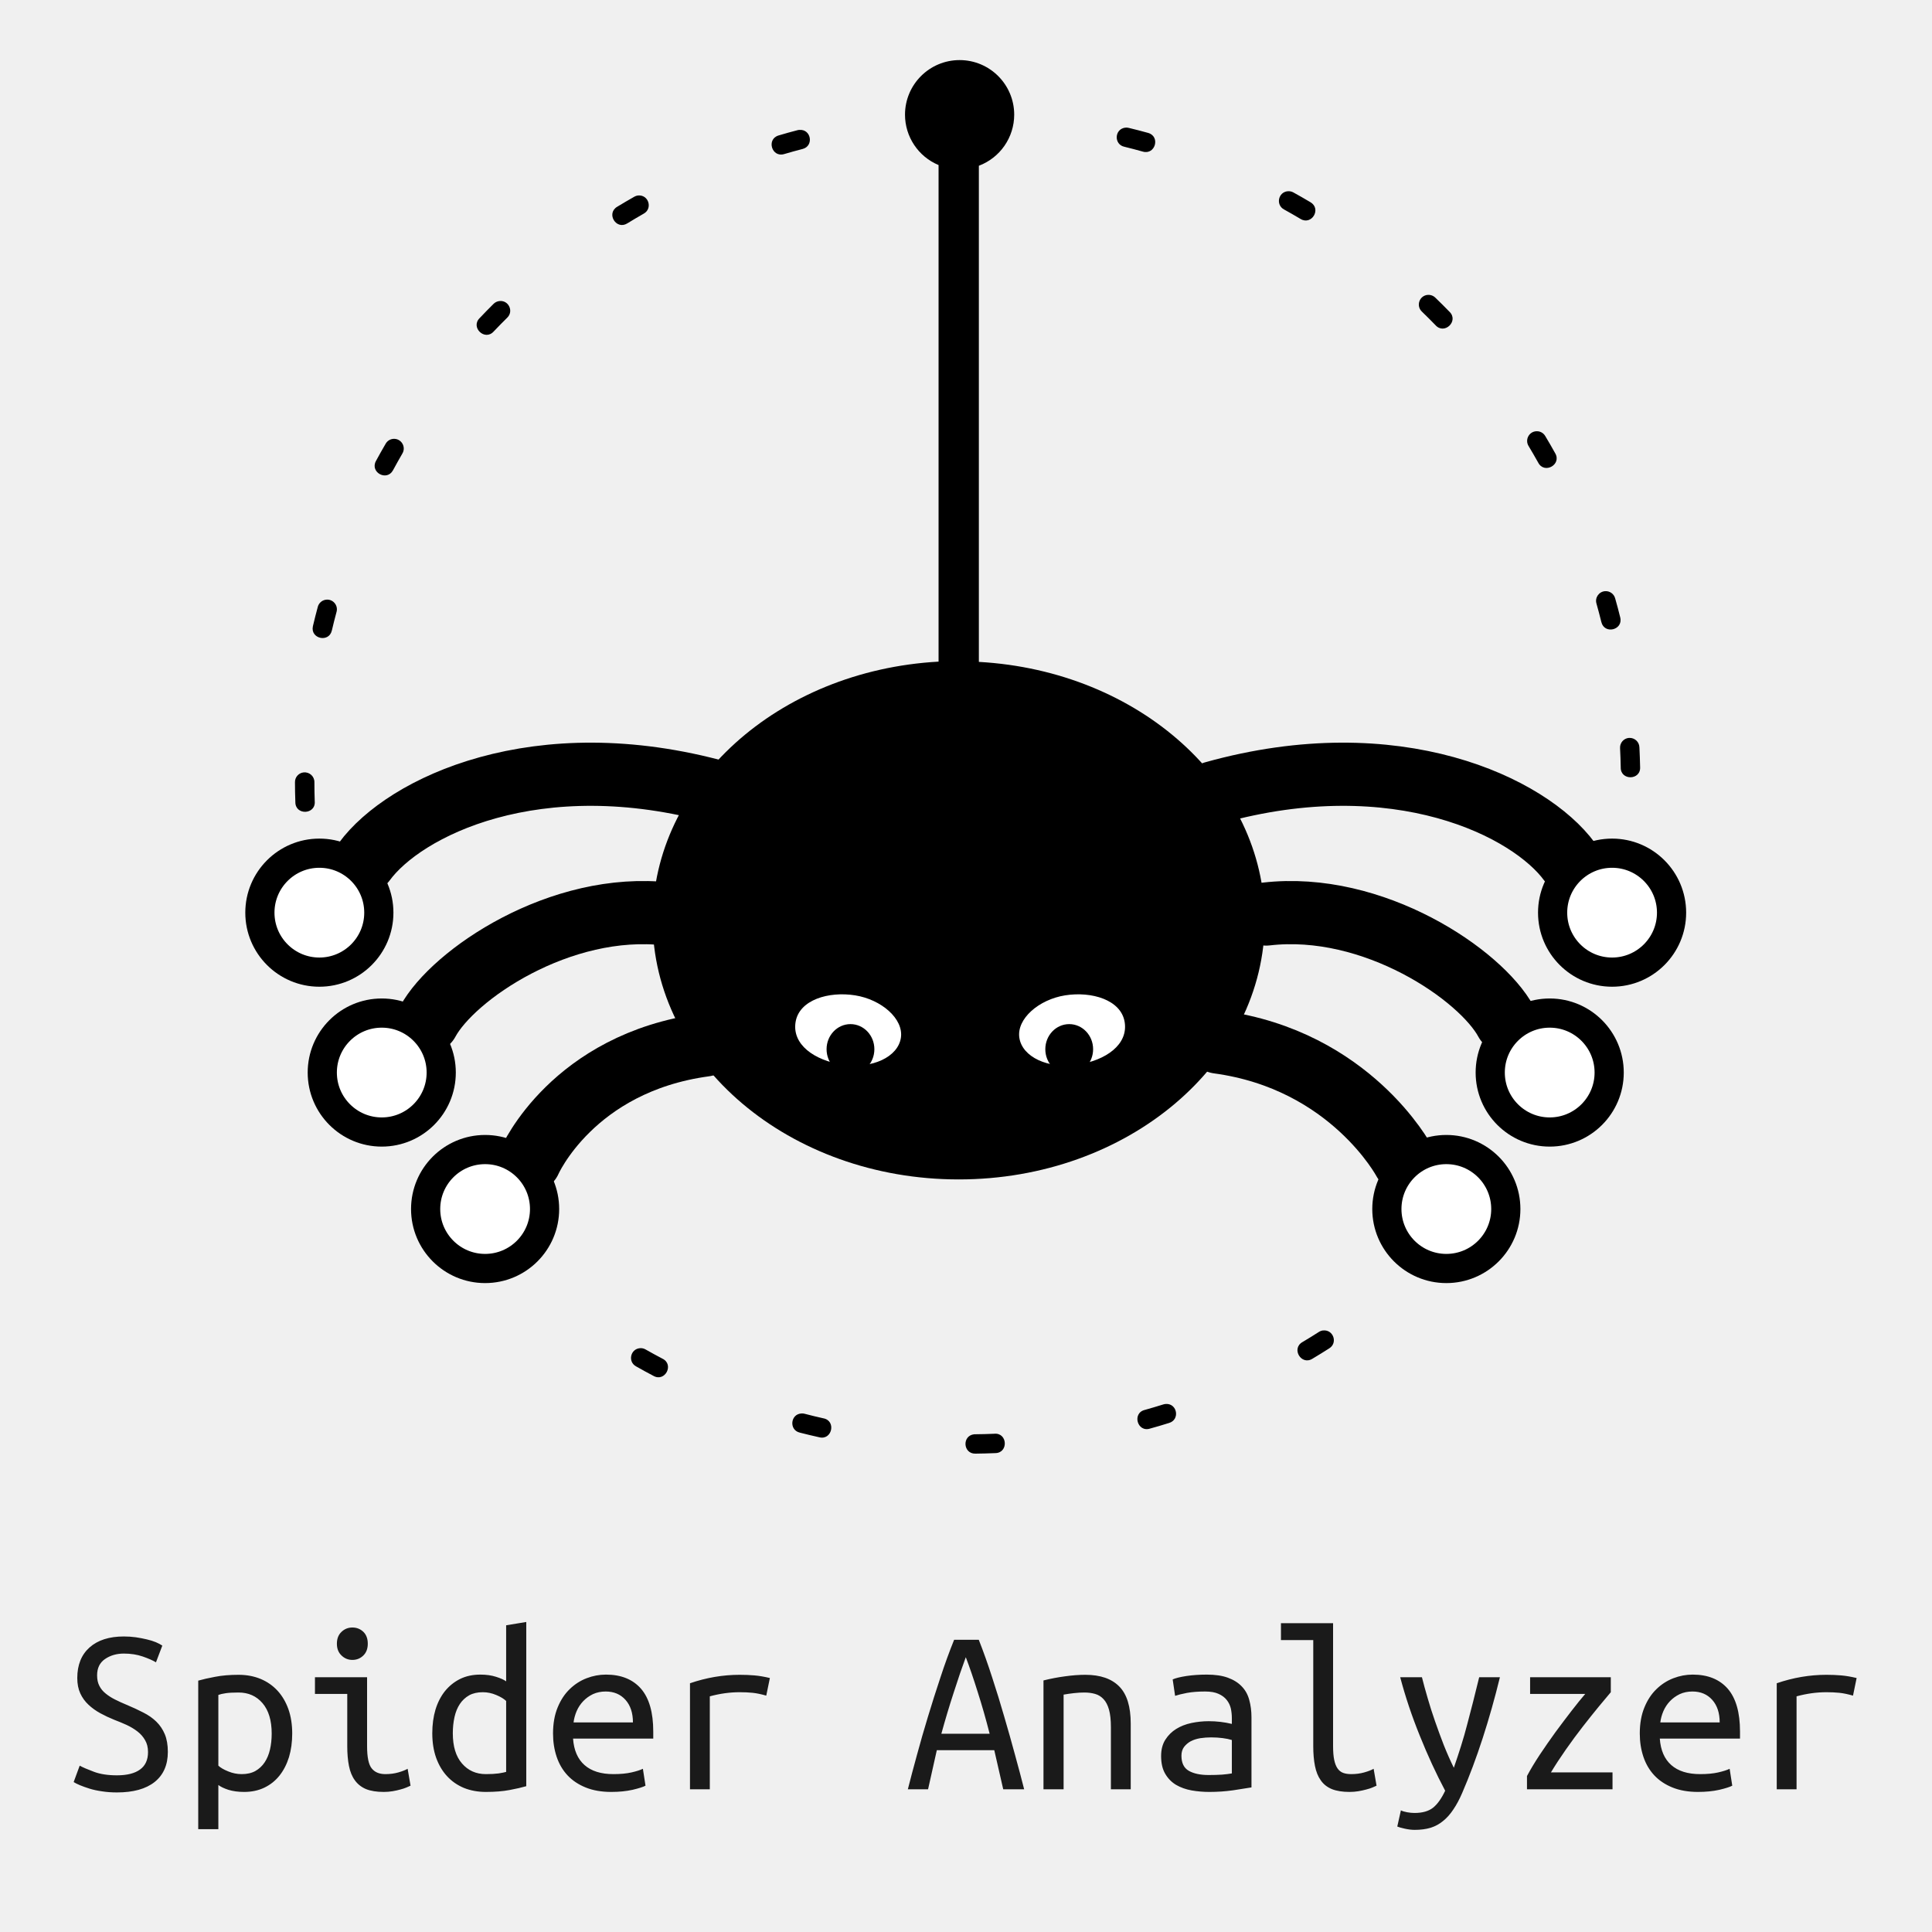
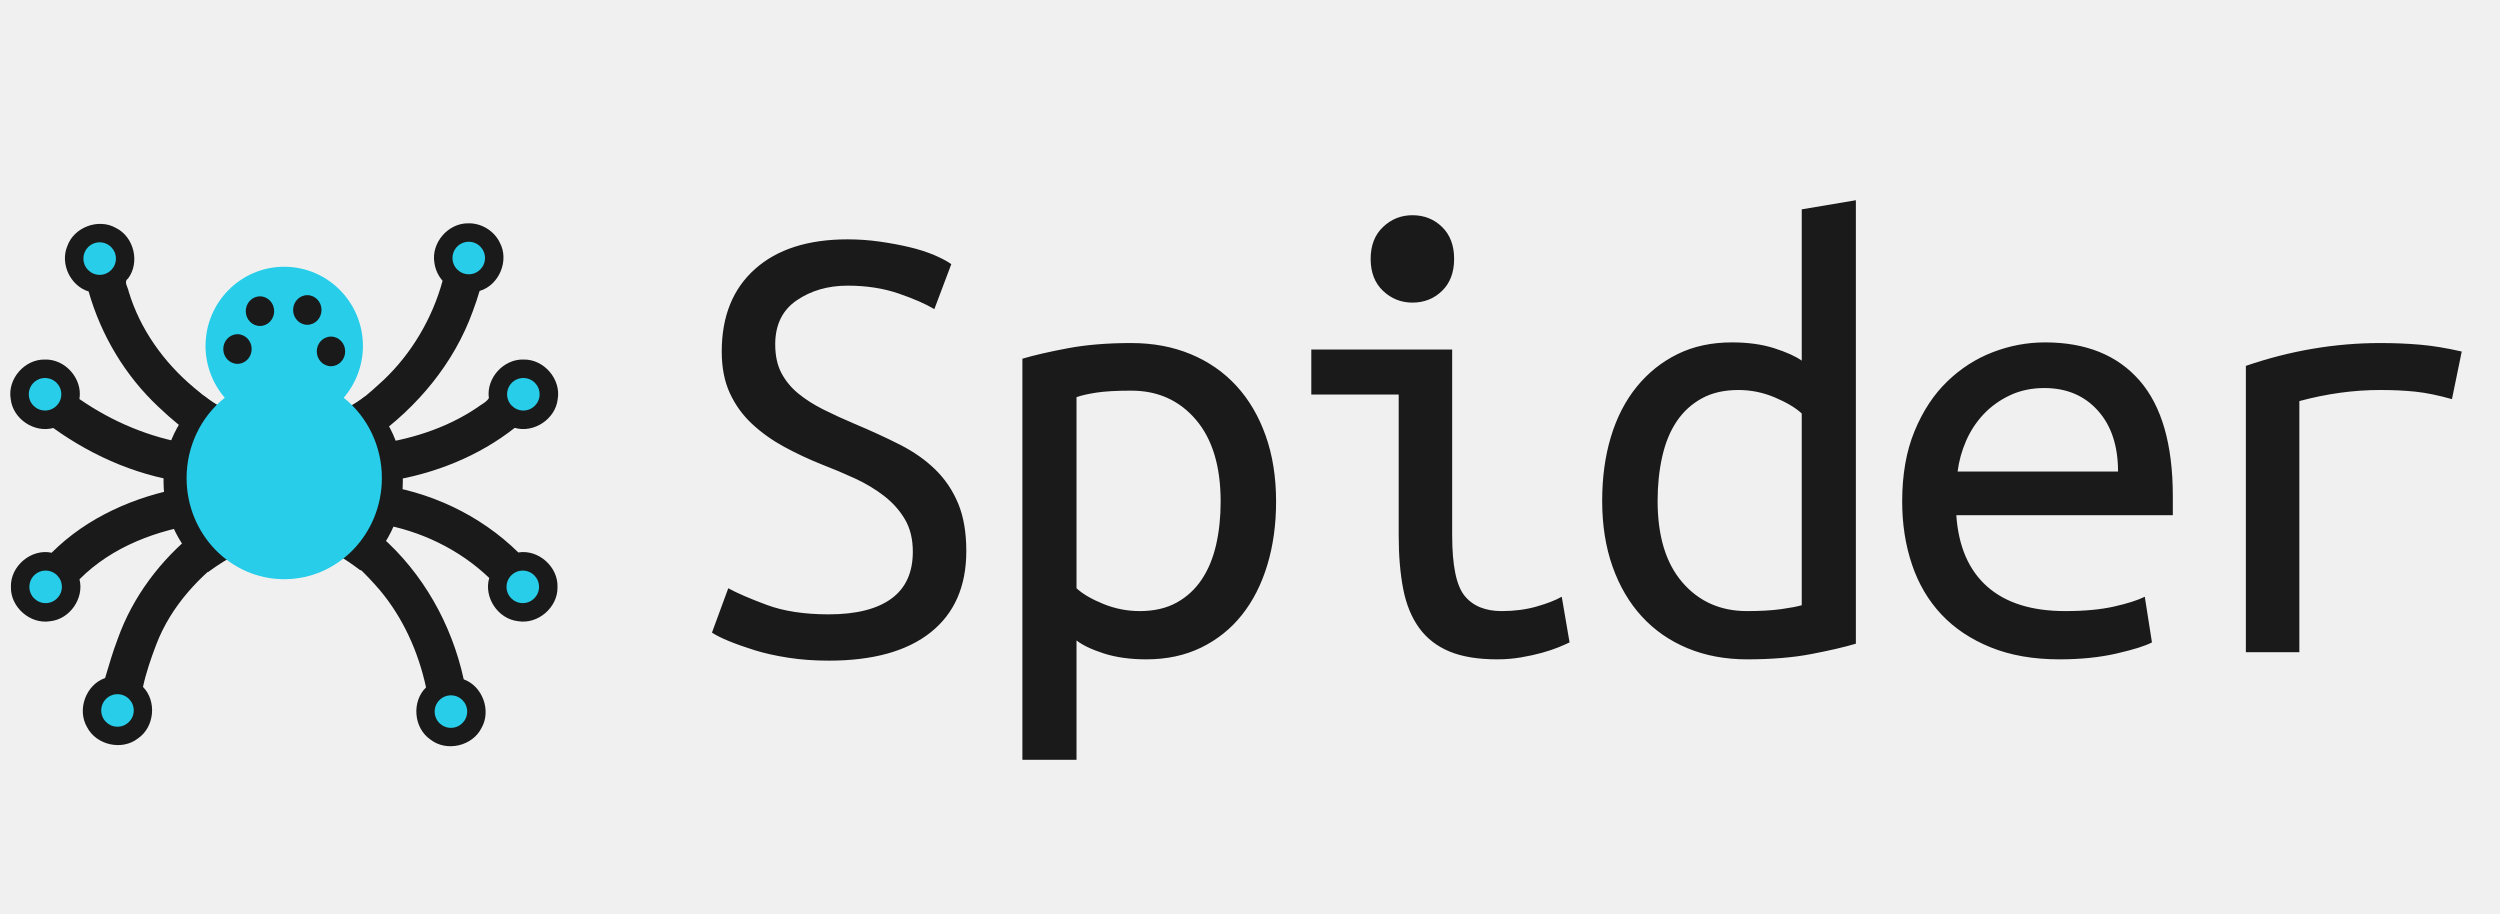
- <svg xmlns="http://www.w3.org/2000/svg" width="192.0" height="192" viewBox="0 0 192.0 192">
-   <g transform="translate(28.43 -194.97) scale(2.9)">
-     <g>
-       <g>
-         <g transform="translate(0.7048574,-0.2277858)">
-           <path style="stroke:none" d="m 20.037,97.506 c -0.419,0.519 -1.394,0.427 -2.178,-0.205 -0.784,-0.633 -1.081,-1.566 -0.662,-2.085 0.175,-0.217 0.448,-0.326 0.763,-0.335 -0.115,0.141 -0.184,0.322 -0.184,0.518 0,0.454 0.368,0.822 0.823,0.822 0.434,0 0.789,-0.337 0.819,-0.763 0.751,0.631 1.029,1.539 0.619,2.048 z m 6.856,-0.205 c -0.784,0.632 -1.759,0.725 -2.178,0.205 -0.411,-0.509 -0.132,-1.417 0.619,-2.048 0.03,0.427 0.385,0.763 0.819,0.763 0.454,0 0.823,-0.368 0.823,-0.822 0,-0.197 -0.069,-0.377 -0.184,-0.518 0.315,0.008 0.589,0.117 0.764,0.335 0.419,0.519 0.122,1.453 -0.662,2.086 z" />
-           <path style="fill:none;stroke:#000000;stroke-width:2.165;stroke-linecap:round;stroke-linejoin:miter;stroke-miterlimit:4;stroke-dasharray:none;stroke-opacity:1" d="M 14.166,94.623 C 7.885,92.871 3.338,95.123 1.976,96.985" />
-           <path style="color:#000000;font-style:normal;font-variant:normal;font-weight:normal;font-stretch:normal;font-size:medium;line-height:normal;font-family:sans-serif;font-variant-ligatures:normal;font-variant-position:normal;font-variant-caps:normal;font-variant-numeric:normal;font-variant-alternates:normal;font-feature-settings:normal;text-indent:0;text-align:start;text-decoration:none;text-decoration-line:none;text-decoration-style:solid;text-decoration-color:#000000;letter-spacing:normal;word-spacing:normal;text-transform:none;writing-mode:lr-tb;direction:ltr;text-orientation:mixed;dominant-baseline:auto;baseline-shift:baseline;text-anchor:start;white-space:normal;shape-padding:0;clip-rule:nonzero;display:inline;overflow:visible;visibility:visible;opacity:1;isolation:auto;mix-blend-mode:normal;color-interpolation:sRGB;color-interpolation-filters:linearRGB;solid-color:#000000;solid-opacity:1;vector-effect:none;fill:#000000;fill-opacity:1;fill-rule:nonzero;stroke:none;stroke-width:0.665;stroke-linecap:round;stroke-linejoin:round;stroke-miterlimit:4;stroke-dasharray:0.665, 5.32;stroke-dashoffset:0;stroke-opacity:1;color-rendering:auto;image-rendering:auto;shape-rendering:auto;text-rendering:auto;enable-background:accumulate" d="m 22.128,71.181 c -0.44,0.036 -0.391,0.694 0.049,0.664 0.219,-0.004 0.436,-0.008 0.653,-0.005 0.446,0.008 0.454,-0.663 0.007,-0.665 -0.226,-0.003 -0.452,-9.3e-4 -0.676,0.005 -0.011,-2.18e-4 -0.022,1.16e-4 -0.033,10e-4 z m -5.245,0.728 c -0.018,0.002 -0.037,0.004 -0.054,0.009 -0.217,0.056 -0.437,0.117 -0.654,0.182 -0.429,0.125 -0.237,0.768 0.191,0.638 0.208,-0.062 0.417,-0.119 0.629,-0.174 0.395,-0.101 0.296,-0.688 -0.111,-0.653 z m 11.165,-0.075 c -0.369,0.05 -0.389,0.576 -0.026,0.654 0.212,0.052 0.423,0.107 0.632,0.166 0.428,0.123 0.61,-0.521 0.181,-0.641 -0.218,-0.061 -0.437,-0.117 -0.656,-0.17 -0.043,-0.012 -0.087,-0.015 -0.131,-0.009 z M 11.37,74.157 c -0.052,0.004 -0.103,0.02 -0.148,0.047 -0.198,0.112 -0.392,0.226 -0.583,0.342 -0.381,0.231 -0.032,0.802 0.347,0.569 0.187,-0.114 0.374,-0.227 0.562,-0.333 0.314,-0.169 0.178,-0.647 -0.178,-0.625 z m 22.255,-0.145 c -0.331,0.026 -0.423,0.468 -0.131,0.625 0.192,0.106 0.38,0.214 0.566,0.325 0.38,0.229 0.723,-0.342 0.343,-0.571 -0.194,-0.117 -0.39,-0.227 -0.586,-0.336 -0.058,-0.033 -0.125,-0.048 -0.192,-0.043 z m -27.023,3.764 c -0.074,0.009 -0.144,0.043 -0.197,0.096 -0.162,0.159 -0.318,0.321 -0.472,0.483 -0.332,0.321 0.176,0.805 0.481,0.459 0.152,-0.159 0.303,-0.315 0.458,-0.467 0.232,-0.221 0.049,-0.61 -0.269,-0.571 z m 31.805,-0.211 c -0.281,0.033 -0.394,0.379 -0.188,0.573 0.157,0.152 0.312,0.306 0.463,0.462 0.307,0.347 0.815,-0.144 0.477,-0.462 -0.157,-0.162 -0.318,-0.322 -0.48,-0.478 -0.072,-0.071 -0.172,-0.106 -0.273,-0.094 z m -35.439,4.933 c -0.109,0.009 -0.207,0.072 -0.261,0.168 -0.115,0.196 -0.225,0.393 -0.332,0.59 -0.212,0.39 0.374,0.708 0.585,0.317 0.105,-0.193 0.21,-0.383 0.319,-0.57 0.141,-0.232 -0.04,-0.527 -0.311,-0.505 z m 39.169,-0.261 c -0.252,0.015 -0.395,0.294 -0.262,0.508 0.112,0.186 0.221,0.375 0.328,0.566 0.21,0.407 0.817,0.068 0.58,-0.325 -0.109,-0.196 -0.221,-0.391 -0.338,-0.585 -0.063,-0.108 -0.182,-0.172 -0.307,-0.164 z m -41.485,5.774 c -0.132,0.021 -0.239,0.119 -0.271,0.248 -0.058,0.217 -0.115,0.435 -0.166,0.656 -0.099,0.433 0.549,0.582 0.649,0.149 0.049,-0.211 0.103,-0.423 0.16,-0.634 0.066,-0.233 -0.132,-0.457 -0.371,-0.419 z M 44.488,87.718 c -0.209,0.02 -0.348,0.226 -0.287,0.427 0.059,0.21 0.115,0.42 0.167,0.631 0.105,0.432 0.752,0.274 0.647,-0.158 -0.054,-0.22 -0.112,-0.438 -0.174,-0.654 -0.042,-0.157 -0.191,-0.261 -0.353,-0.246 z m -44.594,6.21 c -0.17,0.02 -0.297,0.165 -0.294,0.336 2.76e-4,0.225 0.004,0.45 0.013,0.676 -0.008,0.467 0.705,0.442 0.664,-0.023 -0.008,-0.217 -0.011,-0.434 -0.011,-0.653 0.003,-0.201 -0.171,-0.358 -0.371,-0.335 z M 45.32,92.745 c -0.184,0.012 -0.323,0.17 -0.311,0.354 0.01,0.221 0.02,0.439 0.023,0.654 -0.013,0.463 0.693,0.451 0.664,-0.011 -0.004,-0.228 -0.014,-0.451 -0.024,-0.673 -0.005,-0.188 -0.165,-0.334 -0.353,-0.323 z m -44.625,7.097 c -0.21,0.016 -0.352,0.221 -0.294,0.424 0.059,0.215 0.12,0.432 0.187,0.65 0.13,0.425 0.768,0.228 0.635,-0.196 -0.064,-0.206 -0.122,-0.416 -0.18,-0.628 C 1.003,99.934 0.856,99.829 0.695,99.842 Z M 11.427,113.659 c -0.331,0.022 -0.43,0.463 -0.139,0.623 0.196,0.112 0.394,0.219 0.593,0.324 0.4,0.23 0.725,-0.39 0.309,-0.589 -0.193,-0.102 -0.384,-0.205 -0.573,-0.313 -0.057,-0.034 -0.124,-0.05 -0.19,-0.045 z m 23.403,-0.608 c -0.052,0.006 -0.102,0.025 -0.146,0.054 -0.183,0.118 -0.368,0.231 -0.556,0.343 -0.397,0.222 -0.045,0.814 0.34,0.572 0.194,-0.115 0.385,-0.234 0.575,-0.355 0.302,-0.187 0.14,-0.653 -0.213,-0.613 z m -17.862,2.845 c -0.391,0.009 -0.448,0.569 -0.067,0.657 0.216,0.055 0.435,0.108 0.657,0.157 0.449,0.122 0.602,-0.57 0.143,-0.649 -0.211,-0.046 -0.422,-0.099 -0.635,-0.154 -0.032,-0.009 -0.065,-0.012 -0.098,-0.011 z m 12.476,-0.325 c -0.03,0.001 -0.06,0.007 -0.089,0.016 -0.21,0.065 -0.418,0.128 -0.626,0.186 -0.453,0.103 -0.265,0.785 0.177,0.64 0.219,-0.06 0.434,-0.124 0.647,-0.191 0.38,-0.11 0.285,-0.672 -0.109,-0.652 z m -6.573,1.039 c -0.418,0.05 -0.377,0.668 0.043,0.663 0.222,-0.003 0.448,-0.008 0.676,-0.018 0.468,0.003 0.434,-0.711 -0.031,-0.663 -0.215,0.011 -0.433,0.014 -0.654,0.017 -0.011,-2.2e-4 -0.022,1.2e-4 -0.033,0.001 z" />
-           <path d="m 31.086,94.623 c 6.281,-1.752 10.827,0.5 12.19,2.362" style="fill:none;stroke:#000000;stroke-width:2.165;stroke-linecap:round;stroke-linejoin:miter;stroke-miterlimit:4;stroke-dasharray:none;stroke-opacity:1" />
-           <path style="fill:none;stroke:#000000;stroke-width:2.165;stroke-linecap:round;stroke-linejoin:miter;stroke-miterlimit:4;stroke-dasharray:none;stroke-opacity:1" d="m 32.881,98.781 c 3.683,-0.429 7.361,2.089 8.221,3.685" />
-           <path d="M 12.37,98.781 C 8.687,98.352 5.009,100.87 4.149,102.466" style="fill:none;stroke:#000000;stroke-width:2.165;stroke-linecap:round;stroke-linejoin:miter;stroke-miterlimit:4;stroke-dasharray:none;stroke-opacity:1" />
-           <path d="m 22.376,69.518 a 1.871,1.871 0 0 0 -1.871,1.871 1.871,1.871 0 0 0 1.15,1.726 v 17.017 a 10.489,8.882 0 0 0 -9.799,8.862 10.489,8.882 0 0 0 10.489,8.882 10.489,8.882 0 0 0 10.489,-8.882 10.489,8.882 0 0 0 -9.798,-8.853 V 73.139 a 1.871,1.871 0 0 0 1.211,-1.75 1.871,1.871 0 0 0 -1.871,-1.871 z" style="opacity:1;vector-effect:none;fill-opacity:1;stroke:none;stroke-width:0.565;stroke-miterlimit:4;stroke-dasharray:none;stroke-dashoffset:0" />
-           <path d="m 31.238,103.169 c 4.536,0.614 6.368,4.069 6.368,4.069" style="fill:none;stroke:#000000;stroke-width:2.165;stroke-linecap:round;stroke-linejoin:miter;stroke-miterlimit:4;stroke-dasharray:none;stroke-opacity:1" />
-           <path style="fill:none;stroke:#000000;stroke-width:2.165;stroke-linecap:round;stroke-linejoin:miter;stroke-miterlimit:4;stroke-dasharray:none;stroke-opacity:1" d="m 13.646,103.269 c -4.536,0.614 -6,3.969 -6,3.969" />
-           <g transform="translate(-8.885304,-60.58864)" style="fill:#ffffff;stroke:#000000">
-             <circle style="opacity:1;vector-effect:none;fill:#ffffff;fill-opacity:1;stroke:#000000" cx="9.321" cy="159.323" r="2.038" />
-             <circle r="2.038" cy="164.802" cx="11.459" style="opacity:1;vector-effect:none;fill:#ffffff;fill-opacity:1;stroke:#000000" />
-             <circle r="2.038" cy="169.479" cx="15.001" style="opacity:1;vector-effect:none;fill:#ffffff;fill-opacity:1;stroke:#000000" />
-             <circle r="2.038" cy="159.323" cx="-53.621" style="opacity:1;vector-effect:none;fill:#ffffff;fill-opacity:1;stroke:#000000" transform="scale(-1,1)" />
-             <circle r="2.038" cy="164.802" cx="-51.483" style="opacity:1;vector-effect:none;fill:#ffffff;fill-opacity:1;stroke:#000000" transform="scale(-1,1)" />
-             <circle r="2.038" cy="169.479" cx="-47.941" style="opacity:1;vector-effect:none;fill:#ffffff;fill-opacity:1;stroke:#000000" transform="scale(-1,1)" />
-           </g>
-         </g>
-         <g>
-           <path style="fill:#ffffff;stroke:none" d="m 27.11,103.718 c -0.997,0.149 -1.884,-0.265 -1.982,-0.925 -0.097,-0.647 0.666,-1.31 1.57,-1.453 0.905,-0.143 1.914,0.151 2.039,0.914 0.125,0.763 -0.629,1.315 -1.626,1.464 z" />
-           <path style="fill:#ffffff;stroke:none" d="m 19.087,103.718 c 0.997,0.149 1.884,-0.265 1.982,-0.925 0.097,-0.647 -0.666,-1.31 -1.57,-1.453 -0.905,-0.143 -1.914,0.151 -2.039,0.914 -0.125,0.763 0.629,1.315 1.626,1.464 z" />
-           <ellipse style="fill:#000000;fill-rule:evenodd;stroke-width:0.4" cx="19.341" cy="103.186" rx="0.819" ry="0.86" />
-           <ellipse style="fill:#000000;fill-rule:evenodd;stroke-width:0.4" cx="26.837" cy="103.186" rx="0.819" ry="0.86" />
-         </g>
+ <svg xmlns="http://www.w3.org/2000/svg" viewBox="0 0 1150 420">
+   <g transform="translate(0 98.000) scale(4.72604) translate(-15.567 168.206) translate(-28.47788,-30.31288)">
+     <g id="g129" transform="matrix(0.8897006,0,0,0.8897006,146.9418,1.288914)" style="stroke-width:1.124">
+       <g id="g128" transform="translate(-151.0714,-193.3)">
+         <path id="path114" style="opacity:1;fill:#1a1a1a;stroke-width:0.281" d="m 79.488,66.216 c 0,3.904 -1.802,7.398 -4.639,9.736 -3.857,-2.905 -4.494,-2.402 -7.715,-2.402 -3.114,-10e-7 -4.029,-0.954 -8.957,2.587 -2.97,-2.337 -4.869,-5.913 -4.869,-9.921 0,-3.817 1.667,-7.047 4.396,-9.384 2.515,1.97 5.594,2.996 8.904,2.996 3.41,0 6.318,-1.096 8.753,-2.906 2.609,2.33 4.127,5.573 4.127,9.293 z" />
+         <path id="path115" style="opacity:1;fill:#1a1a1a;stroke-width:0.45" d="m 86.672,37.988 c -2.211,-0.054 -4.106,2.133 -3.731,4.314 0.094,0.728 0.416,1.421 0.895,1.975 -1.12,4.118 -3.409,7.982 -6.479,10.877 -1.546,1.44 -3.145,2.802 -4.959,3.856 -1.838,0.783 -3.757,0.314 -5.68,0.359 -2,0.012 -4.12,0.513 -5.995,-0.443 -1.534,-0.799 -2.797,-1.913 -4.118,-2.991 -3.28,-2.754 -5.87,-6.373 -7.111,-10.494 -0.07,-0.476 -0.585,-1.048 -0.063,-1.42 1.316,-1.763 0.646,-4.551 -1.326,-5.525 -1.912,-1.096 -4.606,-0.087 -5.327,1.994 -0.802,1.928 0.341,4.342 2.335,4.955 1.365,4.794 4.001,9.218 7.645,12.627 1.439,1.384 3.002,2.639 4.64,3.781 -0.08,0.663 -0.811,0.236 -1.257,0.26 -4.314,-0.667 -8.468,-2.432 -12.034,-4.903 0.375,-2.205 -1.557,-4.404 -3.791,-4.318 -2.208,-0.049 -4.101,2.133 -3.727,4.312 0.226,2.162 2.562,3.747 4.657,3.175 4.483,3.223 9.762,5.472 15.281,6.023 0.18,0.597 -0.72,0.297 -1.038,0.502 -5.338,0.968 -10.551,3.246 -14.421,7.121 -2.227,-0.483 -4.528,1.461 -4.455,3.732 -0.066,2.219 2.121,4.133 4.312,3.758 2.134,-0.226 3.716,-2.505 3.19,-4.584 3.563,-3.585 8.503,-5.408 13.428,-6.11 0.486,0.239 -0.513,0.616 -0.684,0.882 -3.835,3.055 -6.909,7.101 -8.558,11.738 -0.539,1.404 -0.957,2.854 -1.386,4.292 -2.103,0.731 -3.099,3.466 -1.967,5.381 1.008,1.956 3.811,2.586 5.551,1.235 1.819,-1.231 2.097,-4.078 0.562,-5.647 0.328,-1.53 0.87,-3.117 1.444,-4.615 1.613,-4.24 4.826,-7.688 8.513,-10.235 1.52,-0.977 3.378,-1.439 5.14,-1.348 1.887,-0.035 3.901,-0.006 5.622,0.98 1.991,1.19 3.667,2.862 5.175,4.612 2.562,3.049 4.239,6.794 5.071,10.664 -1.599,1.549 -1.355,4.458 0.49,5.708 1.754,1.374 4.599,0.714 5.584,-1.281 1.084,-1.9 0.104,-4.568 -1.953,-5.314 -1.306,-6.002 -4.451,-11.623 -9.093,-15.678 -0.512,-0.494 -1.196,-0.941 -1.641,-1.414 0.351,-0.252 1.02,0.077 1.489,0.074 4.477,0.738 8.754,2.786 12.04,5.93 -0.627,2.102 0.953,4.485 3.131,4.726 2.185,0.387 4.383,-1.507 4.334,-3.724 0.088,-2.221 -2.091,-4.154 -4.285,-3.793 -4.191,-4.127 -9.799,-6.742 -15.627,-7.449 0.209,-0.374 1.055,-0.185 1.503,-0.37 4.953,-0.786 9.784,-2.698 13.728,-5.811 2.098,0.608 4.463,-0.969 4.704,-3.139 0.387,-2.185 -1.508,-4.381 -3.724,-4.334 -2.197,-0.083 -4.115,2.041 -3.805,4.219 -0.252,0.438 -0.884,0.72 -1.317,1.058 -3.416,2.297 -7.455,3.532 -11.463,4.028 -0.715,0.152 -0.324,-0.508 0.097,-0.647 4.874,-3.468 8.88,-8.269 10.92,-13.932 0.28,-0.733 0.523,-1.478 0.747,-2.229 2.137,-0.629 3.27,-3.327 2.212,-5.29 -0.614,-1.285 -2.002,-2.136 -3.425,-2.111 z" />
+         <path id="path116" style="opacity:1;fill:#27cde9;fill-opacity:1;stroke:none;stroke-width:0.45;stroke-dasharray:none" d="m 66.513,42.739 a 8.61,8.675 0 0 0 -8.61,8.675 8.61,8.675 0 0 0 2.105,5.655 10.682,11.071 0 0 0 -4.177,8.781 10.682,11.071 0 0 0 10.682,11.071 10.682,11.071 0 0 0 10.682,-11.071 10.682,11.071 0 0 0 -4.177,-8.781 8.61,8.675 0 0 0 2.105,-5.655 8.61,8.675 0 0 0 -8.61,-8.675 z" />
+         <ellipse style="opacity:1;fill:none;fill-opacity:1;stroke:none;stroke-width:0.45;stroke-dasharray:none" id="ellipse116" ry="7.605" rx="7.338" cy="66.083" cx="66.512" />
+         <path id="path117" style="opacity:1;fill:#1a1a1a;stroke-width:0.281" d="m 62.952,51.74 a 1.554,1.621 0 0 1 -1.554,1.621 1.554,1.621 0 0 1 -1.554,-1.621 1.554,1.621 0 0 1 1.554,-1.621 1.554,1.621 0 0 1 1.554,1.621 z" />
+         <path id="path118" style="opacity:1;fill:#1a1a1a;stroke-width:0.281" d="m 65.412,47.597 a 1.554,1.621 0 0 1 -1.554,1.621 1.554,1.621 0 0 1 -1.554,-1.621 1.554,1.621 0 0 1 1.554,-1.621 1.554,1.621 0 0 1 1.554,1.621 z" />
+         <path id="path119" style="opacity:1;fill:#1a1a1a;stroke-width:0.281" d="m 70.592,47.467 a 1.554,1.621 0 0 1 -1.554,1.621 1.554,1.621 0 0 1 -1.554,-1.621 1.554,1.621 0 0 1 1.554,-1.621 1.554,1.621 0 0 1 1.554,1.621 z" />
+         <path id="path120" style="opacity:1;fill:#1a1a1a;stroke-width:0.281" d="m 73.181,51.999 a 1.554,1.621 0 0 1 -1.554,1.621 1.554,1.621 0 0 1 -1.554,-1.621 1.554,1.621 0 0 1 1.554,-1.621 1.554,1.621 0 0 1 1.554,1.621 z" />
+         <path id="path121" style="opacity:1;fill:#27cde9;stroke-width:0.281" d="m 48.101,41.846 a 1.779,1.779 0 0 1 -1.779,1.779 1.779,1.779 0 0 1 -1.779,-1.779 1.779,1.779 0 0 1 1.779,-1.779 1.779,1.779 0 0 1 1.779,1.779" />
+         <path id="path122" style="opacity:1;fill:#27cde9;stroke-width:0.281" d="m 88.478,41.783 a 1.779,1.779 0 0 1 -1.779,1.779 1.779,1.779 0 0 1 -1.779,-1.779 1.779,1.779 0 0 1 1.779,-1.779 1.779,1.779 0 0 1 1.779,1.779 z" />
+         <path id="path123" style="opacity:1;fill:#27cde9;stroke-width:0.281" d="m 94.452,56.689 a 1.779,1.779 0 0 1 -1.779,1.779 1.779,1.779 0 0 1 -1.779,-1.779 1.779,1.779 0 0 1 1.779,-1.779 1.779,1.779 0 0 1 1.779,1.779 z" />
+         <path id="path124" style="opacity:1;fill:#27cde9;stroke-width:0.281" d="m 42.126,56.689 a 1.779,1.779 0 0 1 -1.779,1.779 1.779,1.779 0 0 1 -1.779,-1.779 1.779,1.779 0 0 1 1.779,-1.779 1.779,1.779 0 0 1 1.779,1.779 z" />
+         <path id="path125" style="opacity:1;fill:#27cde9;stroke-width:0.281" d="m 42.189,77.758 a 1.779,1.779 0 0 1 -1.779,1.779 1.779,1.779 0 0 1 -1.779,-1.779 1.779,1.779 0 0 1 1.779,-1.779 1.779,1.779 0 0 1 1.779,1.779 z" />
+         <path id="path126" style="opacity:1;fill:#27cde9;stroke-width:0.281" d="m 50.051,91.279 a 1.779,1.779 0 0 1 -1.779,1.779 1.779,1.779 0 0 1 -1.779,-1.779 1.779,1.779 0 0 1 1.779,-1.779 1.779,1.779 0 0 1 1.779,1.779 z" />
+         <path id="path127" style="opacity:1;fill:#27cde9;stroke-width:0.281" d="m 86.528,91.405 a 1.779,1.779 0 0 1 -1.779,1.779 1.779,1.779 0 0 1 -1.779,-1.779 1.779,1.779 0 0 1 1.779,-1.779 1.779,1.779 0 0 1 1.779,1.779 z" />
+         <path id="path128" style="opacity:1;fill:#27cde9;stroke-width:0.281" d="m 94.389,77.758 a 1.779,1.779 0 0 1 -1.779,1.779 1.779,1.779 0 0 1 -1.779,-1.779 1.779,1.779 0 0 1 1.779,-1.779 1.779,1.779 0 0 1 1.779,1.779 z" />
      </g>
    </g>
  </g>
-   <path fill="#1a1a1a" d="M11.62 176.43Q13.13 176.43 13.92 175.85Q14.71 175.28 14.71 174.12Q14.71 173.43 14.42 172.94Q14.14 172.44 13.66 172.07Q13.18 171.70 12.58 171.42Q11.98 171.15 11.35 170.91Q10.63 170.62 9.97 170.26Q9.31 169.90 8.80 169.42Q8.28 168.94 7.98 168.29Q7.68 167.64 7.68 166.76Q7.68 164.81 8.90 163.72Q10.13 162.63 12.31 162.63Q12.91 162.63 13.50 162.71Q14.09 162.80 14.59 162.92Q15.10 163.04 15.49 163.20Q15.89 163.37 16.13 163.54L15.50 165.20Q15.02 164.91 14.18 164.62Q13.34 164.33 12.31 164.33Q11.23 164.33 10.44 164.87Q9.65 165.41 9.65 166.49Q9.65 167.12 9.88 167.55Q10.10 167.98 10.50 168.30Q10.90 168.63 11.42 168.89Q11.95 169.16 12.58 169.42Q13.49 169.80 14.24 170.19Q15 170.57 15.54 171.10Q16.08 171.63 16.38 172.35Q16.68 173.07 16.68 174.10Q16.68 176.04 15.37 177.09Q14.06 178.13 11.62 178.13Q10.82 178.13 10.13 178.02Q9.43 177.92 8.89 177.75Q8.35 177.58 7.94 177.41Q7.54 177.24 7.32 177.10L7.92 175.47Q8.40 175.73 9.34 176.08Q10.27 176.43 11.62 176.43M27 172.28Q27 170.33 26.09 169.26Q25.18 168.20 23.71 168.20Q22.90 168.20 22.43 168.27Q21.96 168.34 21.70 168.44L21.70 175.47Q22.03 175.78 22.68 176.04Q23.33 176.31 24.02 176.31Q24.82 176.31 25.38 176Q25.94 175.68 26.30 175.14Q26.66 174.60 26.83 173.87Q27 173.14 27 172.28M29.04 172.28Q29.04 173.55 28.72 174.62Q28.39 175.68 27.78 176.45Q27.17 177.22 26.28 177.65Q25.39 178.08 24.26 178.08Q23.38 178.08 22.70 177.87Q22.03 177.65 21.70 177.39L21.70 181.78L19.70 181.78L19.70 167.02Q20.35 166.83 21.37 166.64Q22.39 166.44 23.71 166.44Q24.91 166.44 25.90 166.85Q26.88 167.26 27.58 168.02Q28.27 168.77 28.66 169.85Q29.04 170.93 29.04 172.28M35.02 164.96Q34.39 164.96 33.94 164.52Q33.48 164.09 33.48 163.35Q33.48 162.60 33.94 162.17Q34.39 161.74 35.02 161.74Q35.66 161.74 36.11 162.17Q36.55 162.60 36.55 163.35Q36.55 164.09 36.11 164.52Q35.66 164.96 35.02 164.96M34.51 173.52L34.51 168.34L31.30 168.34L31.30 166.68L36.48 166.68L36.48 173.52Q36.48 175.18 36.94 175.74Q37.39 176.31 38.30 176.31Q39 176.31 39.59 176.14Q40.18 175.97 40.51 175.78L40.80 177.46Q40.66 177.53 40.39 177.64Q40.13 177.75 39.78 177.84Q39.43 177.94 39.01 178.01Q38.59 178.08 38.14 178.08Q37.08 178.08 36.38 177.80Q35.69 177.51 35.27 176.93Q34.85 176.36 34.68 175.50Q34.51 174.65 34.51 173.52M50.30 176.09L50.30 169.04Q49.97 168.72 49.32 168.45Q48.67 168.17 47.98 168.17Q47.18 168.17 46.62 168.48Q46.06 168.80 45.70 169.34Q45.34 169.88 45.17 170.63Q45 171.39 45 172.25Q45 174.20 45.91 175.25Q46.82 176.31 48.29 176.31Q49.03 176.31 49.55 176.24Q50.06 176.16 50.30 176.09M50.30 167.09L50.30 161.52L52.30 161.19L52.30 177.51Q51.65 177.70 50.64 177.89Q49.63 178.08 48.29 178.08Q47.09 178.08 46.10 177.68Q45.12 177.27 44.42 176.51Q43.73 175.76 43.34 174.68Q42.96 173.60 42.96 172.25Q42.96 170.96 43.28 169.89Q43.61 168.82 44.23 168.05Q44.86 167.28 45.73 166.85Q46.61 166.42 47.74 166.42Q48.62 166.42 49.30 166.64Q49.97 166.85 50.30 167.09M60.22 166.42Q62.47 166.42 63.70 167.82Q64.92 169.23 64.92 172.08L64.92 172.78L56.95 172.78Q57.07 174.51 58.09 175.41Q59.11 176.31 60.96 176.31Q62.02 176.31 62.76 176.14Q63.50 175.97 63.89 175.78L64.15 177.46Q63.79 177.65 62.86 177.87Q61.92 178.08 60.74 178.08Q59.30 178.08 58.21 177.64Q57.12 177.20 56.40 176.43Q55.68 175.66 55.32 174.59Q54.96 173.52 54.96 172.28Q54.96 170.79 55.42 169.68Q55.87 168.58 56.62 167.86Q57.36 167.14 58.30 166.78Q59.23 166.42 60.22 166.42M57 171.17L62.90 171.17Q62.90 169.76 62.16 168.93Q61.42 168.10 60.19 168.10Q59.50 168.10 58.93 168.36Q58.37 168.63 57.96 169.06Q57.55 169.49 57.31 170.04Q57.07 170.60 57 171.17M70.54 177.82L68.57 177.82L68.57 167.28Q71.02 166.44 73.51 166.44Q74.28 166.44 74.98 166.50Q75.67 166.56 76.51 166.76L76.15 168.51Q75.38 168.29 74.80 168.23Q74.21 168.17 73.51 168.17Q72.05 168.17 70.54 168.58L70.54 177.82M101.78 177.82L99.70 177.82L98.81 173.93L93.10 173.93L92.23 177.82L90.22 177.82Q90.62 176.24 91.13 174.39Q91.63 172.54 92.22 170.60Q92.81 168.65 93.46 166.70Q94.10 164.74 94.82 162.96L97.27 162.96Q97.97 164.74 98.60 166.70Q99.24 168.65 99.80 170.60Q100.37 172.54 100.87 174.39Q101.38 176.24 101.78 177.82M95.98 164.69Q95.42 166.20 94.78 168.20Q94.13 170.19 93.55 172.30L98.35 172.30Q97.80 170.14 97.16 168.14Q96.53 166.13 95.98 164.69M103.70 177.82L103.70 167Q104.78 166.73 105.85 166.59Q106.92 166.44 107.86 166.44Q110.09 166.44 111.23 167.60Q112.37 168.75 112.37 171.29L112.37 177.82L110.40 177.82L110.40 171.65Q110.40 170.57 110.21 169.90Q110.02 169.23 109.67 168.86Q109.32 168.48 108.83 168.34Q108.34 168.20 107.76 168.20Q107.28 168.20 106.74 168.26Q106.20 168.32 105.70 168.41L105.70 177.82L103.70 177.82M120.12 176.40Q120.86 176.40 121.45 176.36Q122.04 176.31 122.42 176.24L122.42 172.92Q122.04 172.80 121.50 172.73Q120.96 172.66 120.36 172.66Q119.81 172.66 119.28 172.74Q118.75 172.83 118.34 173.04Q117.94 173.26 117.67 173.61Q117.41 173.96 117.41 174.48Q117.41 175.56 118.14 175.98Q118.87 176.40 120.12 176.40M119.93 166.42Q121.18 166.42 122.03 166.73Q122.88 167.04 123.41 167.60Q123.94 168.15 124.15 168.94Q124.37 169.73 124.37 170.67L124.37 177.63Q123.67 177.75 122.53 177.92Q121.39 178.08 120.19 178.08Q119.28 178.08 118.42 177.93Q117.55 177.77 116.88 177.38Q116.21 176.98 115.80 176.28Q115.39 175.59 115.39 174.51Q115.39 173.55 115.81 172.89Q116.23 172.23 116.89 171.82Q117.55 171.41 118.40 171.23Q119.26 171.05 120.12 171.05Q121.30 171.05 122.42 171.32L122.42 170.76Q122.42 170.26 122.32 169.79Q122.21 169.32 121.91 168.94Q121.61 168.56 121.09 168.33Q120.58 168.10 119.76 168.10Q118.73 168.10 117.96 168.24Q117.19 168.39 116.78 168.53L116.54 166.90Q116.95 166.71 117.90 166.56Q118.85 166.42 119.93 166.42M134.11 178.08Q133.06 178.08 132.36 177.80Q131.66 177.51 131.26 176.93Q130.85 176.36 130.68 175.50Q130.51 174.65 130.51 173.52L130.51 162.99L127.30 162.99L127.30 161.31L132.48 161.31L132.48 173.52Q132.48 174.36 132.59 174.89Q132.70 175.42 132.92 175.74Q133.15 176.07 133.49 176.19Q133.82 176.31 134.28 176.31Q134.98 176.31 135.58 176.14Q136.18 175.97 136.51 175.78L136.80 177.46Q136.66 177.53 136.39 177.64Q136.13 177.75 135.77 177.84Q135.41 177.94 134.99 178.01Q134.57 178.08 134.11 178.08M138.86 181.52L139.22 179.91Q139.44 180.03 139.84 180.10Q140.23 180.17 140.57 180.17Q141.74 180.17 142.40 179.66Q143.06 179.14 143.62 177.96Q142.27 175.42 141.10 172.50Q139.92 169.59 139.15 166.68L141.31 166.68Q141.55 167.64 141.88 168.76Q142.20 169.88 142.61 171.05Q143.02 172.23 143.48 173.42Q143.95 174.60 144.48 175.68Q144.86 174.58 145.20 173.50Q145.54 172.42 145.82 171.33Q146.11 170.24 146.40 169.10Q146.69 167.96 147 166.68L149.06 166.68Q148.30 169.80 147.35 172.73Q146.40 175.66 145.32 178.16Q144.91 179.12 144.44 179.81Q143.98 180.51 143.42 180.96Q142.87 181.42 142.18 181.64Q141.48 181.85 140.59 181.85Q140.14 181.85 139.60 181.73Q139.06 181.61 138.86 181.52M160.08 166.68L160.08 168.17Q159.65 168.68 158.90 169.58Q158.16 170.48 157.31 171.57Q156.46 172.66 155.62 173.86Q154.78 175.06 154.13 176.14L160.25 176.14L160.25 177.82L151.75 177.82L151.75 176.50Q152.26 175.54 153.01 174.40Q153.77 173.26 154.58 172.14Q155.40 171.03 156.18 170.02Q156.96 169.01 157.54 168.34L152.06 168.34L152.06 166.68L160.08 166.68M168.22 166.42Q170.47 166.42 171.70 167.82Q172.92 169.23 172.92 172.08L172.92 172.78L164.95 172.78Q165.07 174.51 166.09 175.41Q167.11 176.31 168.96 176.31Q170.02 176.31 170.76 176.14Q171.50 175.97 171.89 175.78L172.15 177.46Q171.79 177.65 170.86 177.87Q169.92 178.08 168.74 178.08Q167.30 178.08 166.21 177.64Q165.12 177.20 164.40 176.43Q163.68 175.66 163.32 174.59Q162.96 173.52 162.96 172.28Q162.96 170.79 163.42 169.68Q163.87 168.58 164.62 167.86Q165.36 167.14 166.30 166.78Q167.23 166.42 168.22 166.42M165 171.17L170.90 171.17Q170.90 169.76 170.16 168.93Q169.42 168.10 168.19 168.10Q167.50 168.10 166.93 168.36Q166.37 168.63 165.96 169.06Q165.55 169.49 165.31 170.04Q165.07 170.60 165 171.17M178.54 177.82L176.57 177.82L176.57 167.28Q179.02 166.44 181.51 166.44Q182.28 166.44 182.98 166.50Q183.67 166.56 184.51 166.76L184.15 168.51Q183.38 168.29 182.80 168.23Q182.21 168.17 181.51 168.17Q180.05 168.17 178.54 168.58" />
+   <path fill="#1a1a1a" d="M381.20 282.60Q400.10 282.60 410 275.40Q419.90 268.20 419.90 253.80Q419.90 245.10 416.30 238.95Q412.70 232.80 406.70 228.15Q400.70 223.50 393.20 220.05Q385.70 216.60 377.90 213.60Q368.90 210 360.65 205.50Q352.40 201 345.95 195Q339.50 189 335.75 180.90Q332 172.80 332 161.70Q332 137.40 347.30 123.75Q362.60 110.10 389.90 110.10Q397.40 110.10 404.75 111.15Q412.10 112.20 418.40 113.70Q424.70 115.20 429.65 117.30Q434.60 119.40 437.60 121.50L429.80 142.20Q423.80 138.60 413.30 135Q402.80 131.40 389.90 131.40Q376.40 131.40 366.50 138.15Q356.60 144.90 356.60 158.40Q356.60 166.20 359.45 171.60Q362.30 177 367.25 181.05Q372.20 185.10 378.80 188.40Q385.40 191.70 393.20 195Q404.60 199.80 414.05 204.60Q423.50 209.40 430.25 216Q437 222.60 440.75 231.60Q444.50 240.60 444.50 253.50Q444.50 277.80 428.15 290.85Q411.80 303.90 381.20 303.90Q371.30 303.90 362.60 302.55Q353.90 301.20 347.15 299.10Q340.40 297 335.30 294.90Q330.20 292.80 327.50 291L335 270.60Q341 273.90 352.70 278.25Q364.40 282.60 381.20 282.60 M561.50 230.70Q561.50 206.40 550.10 193.05Q538.70 179.70 520.40 179.70Q510.20 179.70 504.35 180.60Q498.50 181.50 495.20 182.70L495.20 270.60Q499.40 274.50 507.50 277.80Q515.60 281.10 524.30 281.10Q534.20 281.10 541.25 277.20Q548.30 273.30 552.80 266.55Q557.30 259.80 559.40 250.65Q561.50 241.50 561.50 230.70M587 230.70Q587 246.60 582.95 259.95Q578.90 273.30 571.25 282.90Q563.60 292.50 552.50 297.90Q541.40 303.30 527.30 303.30Q516.20 303.30 507.80 300.60Q499.40 297.90 495.20 294.60L495.20 349.50L470.30 349.50L470.30 165Q478.40 162.60 491.15 160.20Q503.90 157.80 520.40 157.80Q535.40 157.80 547.70 162.90Q560 168 568.70 177.45Q577.40 186.90 582.20 200.40Q587 213.90 587 230.70 M649.70 139.20Q641.90 139.20 636.20 133.80Q630.50 128.40 630.50 119.10Q630.50 109.80 636.20 104.40Q641.90 99 649.70 99Q657.80 99 663.35 104.40Q668.90 109.80 668.90 119.10Q668.90 128.40 663.35 133.80Q657.80 139.20 649.70 139.20M643.40 246.30L643.40 181.50L603.20 181.50L603.20 160.80L668 160.80L668 246.30Q668 267 673.70 274.05Q679.40 281.10 690.80 281.10Q699.50 281.10 706.85 279Q714.20 276.90 718.40 274.50L722 295.50Q720.20 296.40 716.90 297.75Q713.60 299.10 709.25 300.30Q704.90 301.50 699.65 302.40Q694.40 303.30 688.70 303.30Q675.50 303.30 666.80 299.70Q658.10 296.10 652.85 288.90Q647.60 281.70 645.50 271.05Q643.40 260.40 643.40 246.30 M828.80 278.40L828.80 190.20Q824.60 186.30 816.50 182.85Q808.40 179.40 799.70 179.40Q789.80 179.40 782.75 183.30Q775.70 187.20 771.20 193.95Q766.70 200.70 764.60 210.15Q762.50 219.60 762.50 230.40Q762.50 254.70 773.90 267.90Q785.30 281.10 803.60 281.10Q812.90 281.10 819.35 280.20Q825.80 279.30 828.80 278.40M828.80 165.90L828.80 96.30L853.70 92.10L853.70 296.10Q845.60 298.50 833 300.90Q820.40 303.30 803.60 303.30Q788.60 303.30 776.30 298.20Q764 293.10 755.30 283.65Q746.60 274.20 741.80 260.70Q737 247.20 737 230.40Q737 214.20 741.05 200.85Q745.10 187.50 752.90 177.90Q760.70 168.30 771.65 162.90Q782.60 157.50 796.70 157.50Q807.80 157.50 816.20 160.20Q824.60 162.90 828.80 165.90 M940.70 157.50Q968.90 157.50 984.20 175.05Q999.50 192.60 999.50 228.30L999.50 237L899.90 237Q901.40 258.60 914.15 269.85Q926.90 281.10 950 281.10Q963.20 281.10 972.50 279Q981.80 276.90 986.60 274.50L989.90 295.50Q985.40 297.90 973.70 300.60Q962 303.30 947.30 303.30Q929.30 303.30 915.65 297.75Q902 292.20 893 282.60Q884 273 879.50 259.65Q875 246.30 875 230.70Q875 212.10 880.70 198.30Q886.40 184.50 895.70 175.50Q905 166.50 916.70 162Q928.40 157.50 940.70 157.50M900.50 216.90L974.30 216.90Q974.30 199.20 965 188.85Q955.70 178.50 940.40 178.50Q931.70 178.50 924.65 181.80Q917.60 185.10 912.50 190.50Q907.40 195.90 904.40 202.80Q901.40 209.70 900.50 216.90 M1057.70 300L1033.10 300L1033.10 168.30Q1063.70 157.80 1094.90 157.80Q1104.50 157.80 1113.20 158.55Q1121.90 159.30 1132.40 161.70L1127.90 183.60Q1118.30 180.90 1110.95 180.15Q1103.60 179.40 1094.90 179.40Q1076.60 179.40 1057.70 184.50" />
</svg>
